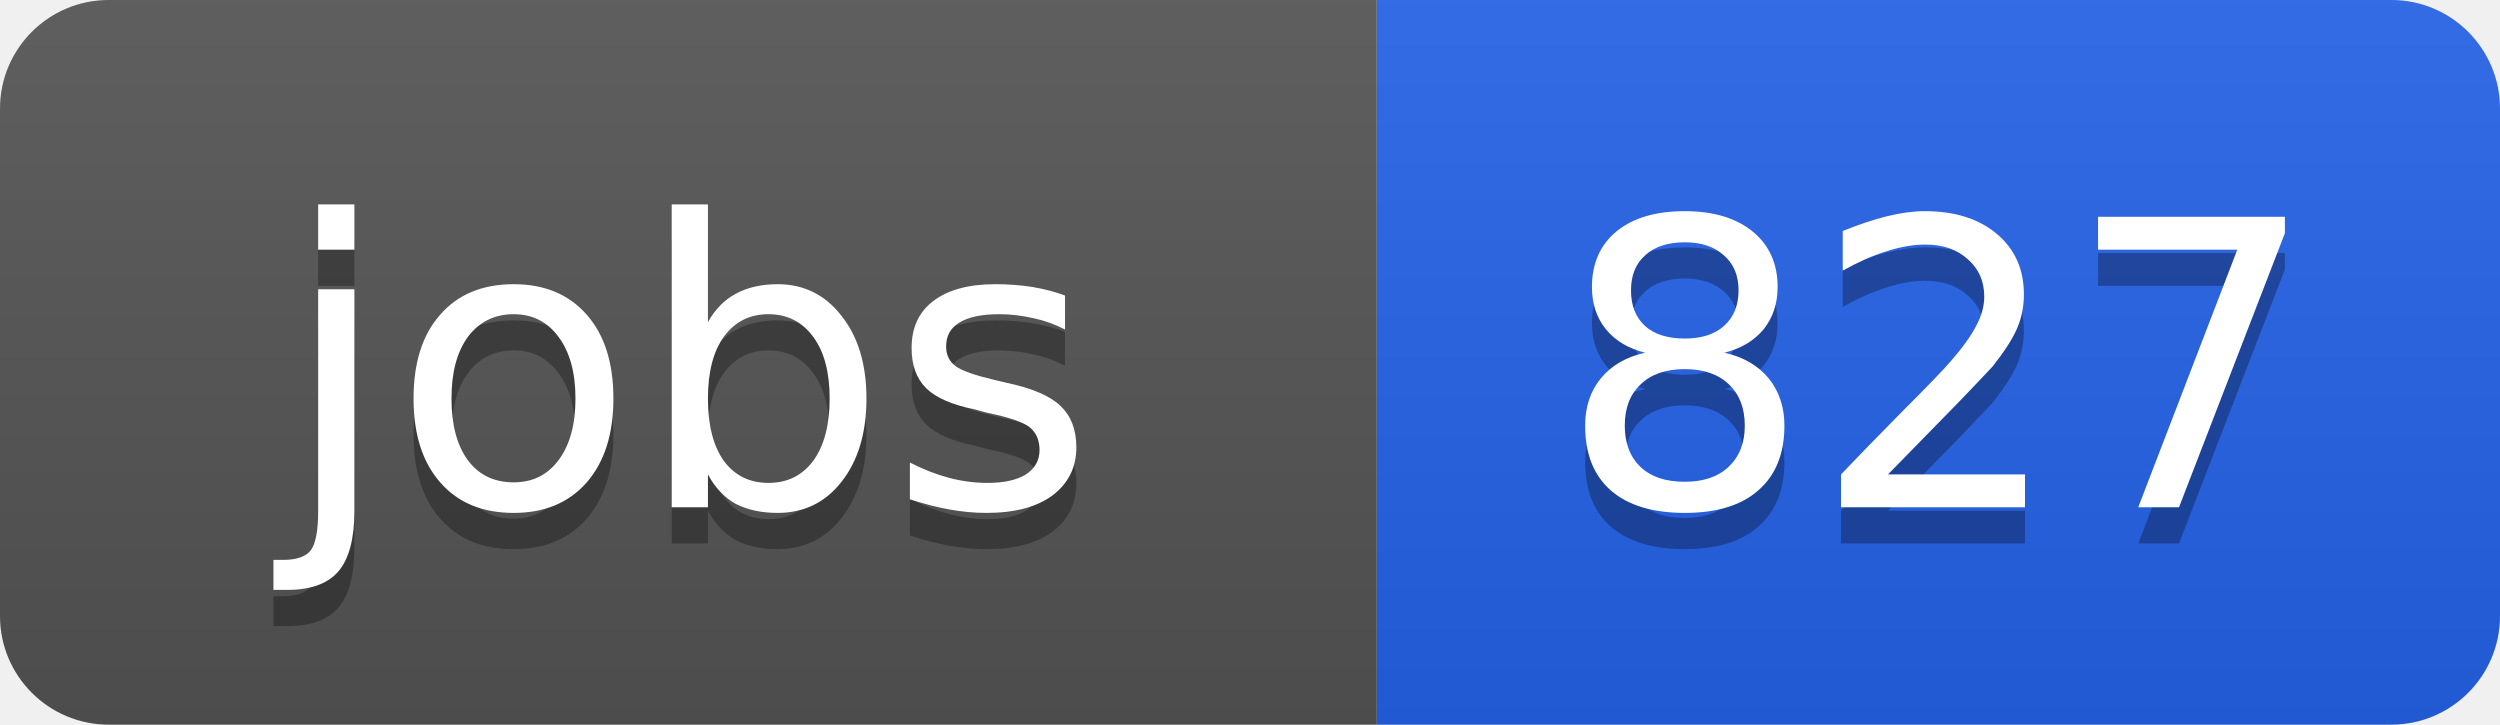
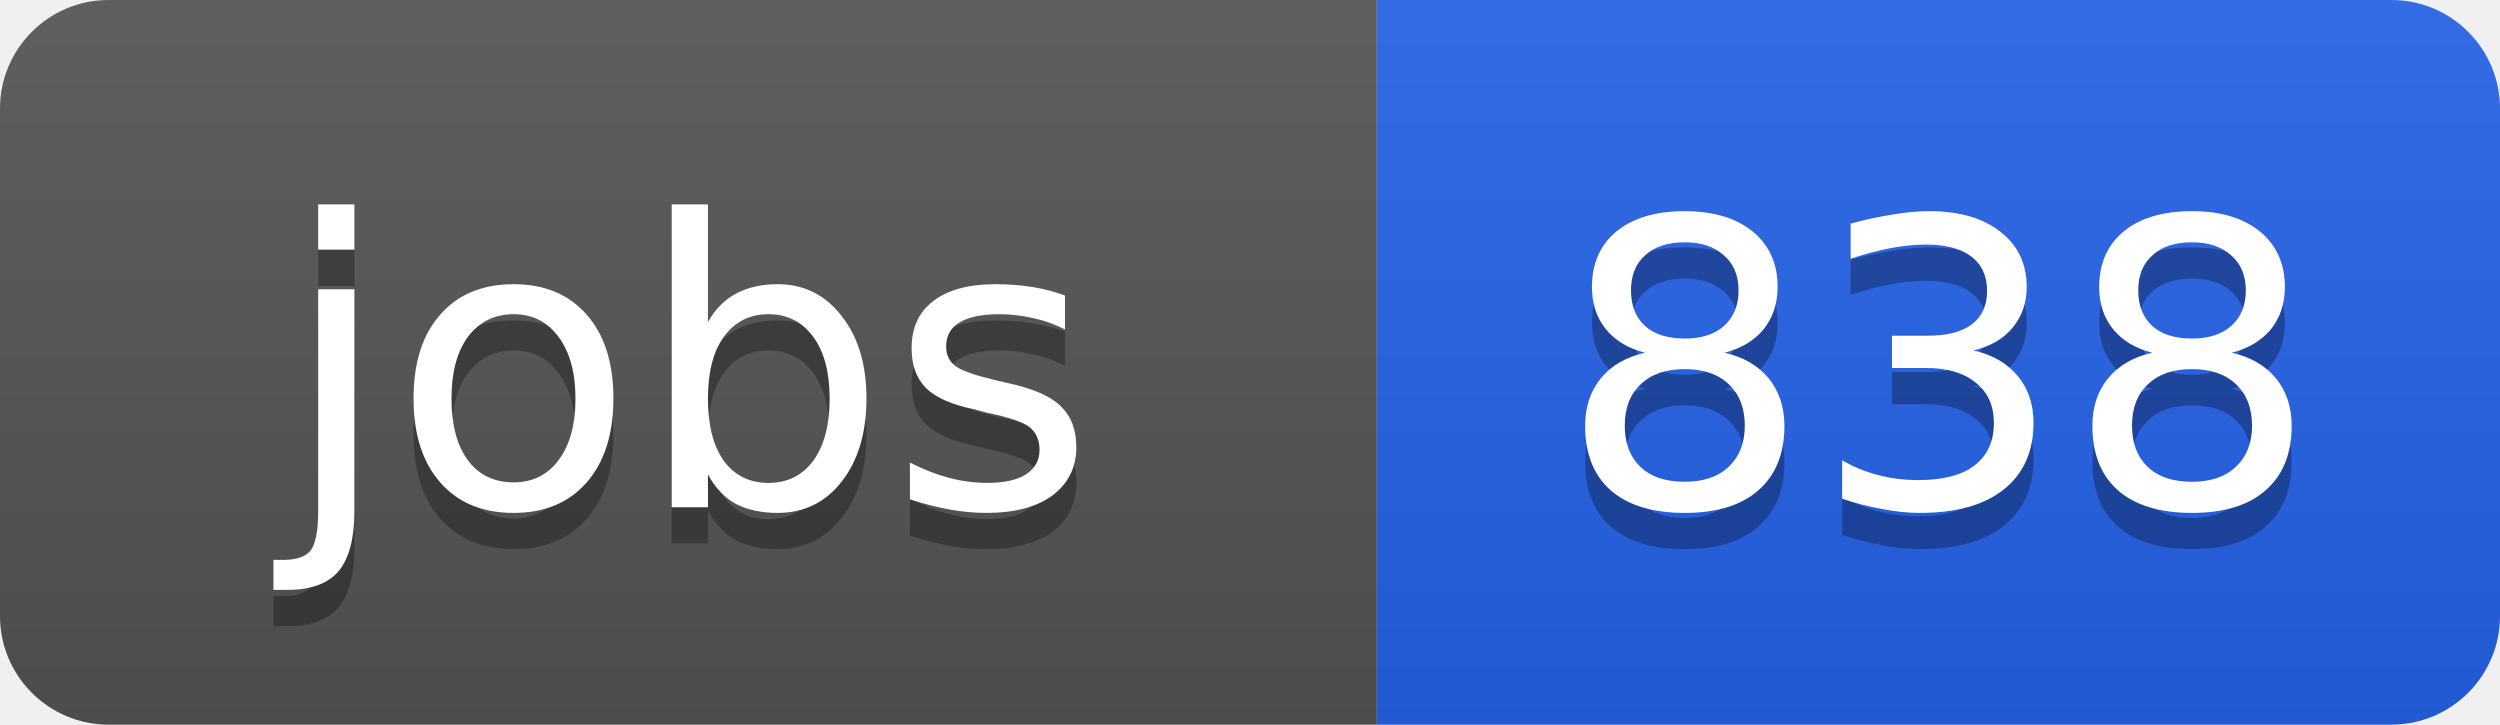
<svg xmlns="http://www.w3.org/2000/svg" width="69" height="20">
  <linearGradient id="b" x2="0" y2="100%">
    <stop offset="0" stop-color="#bbb" stop-opacity=".1" />
    <stop offset="1" stop-opacity=".1" />
  </linearGradient>
  <clipPath id="a">
    <rect width="69" height="20" rx="3" fill="#fff" />
  </clipPath>
  <g clip-path="url(#a)">
    <path fill="#555" d="M0 0h38v20H0z" />
    <path fill="#2563eb" d="M38 0h31v20H38z" />
    <path fill="url(#b)" d="M0 0h69v20H0z" />
  </g>
  <g fill="#fff" text-anchor="middle" font-family="DejaVu Sans,Verdana,Geneva,sans-serif" font-size="11">
    <text x="19" y="15" fill="#010101" fill-opacity=".3">jobs</text>
    <text x="19" y="14">jobs</text>
-     <text x="53.5" y="15" fill="#010101" fill-opacity=".3">827</text>
-     <text x="53.5" y="14">827</text>
+     <text x="53.5" y="15" fill="#010101" fill-opacity=".3">838</text>
+     <text x="53.5" y="14">838</text>
  </g>
</svg>
